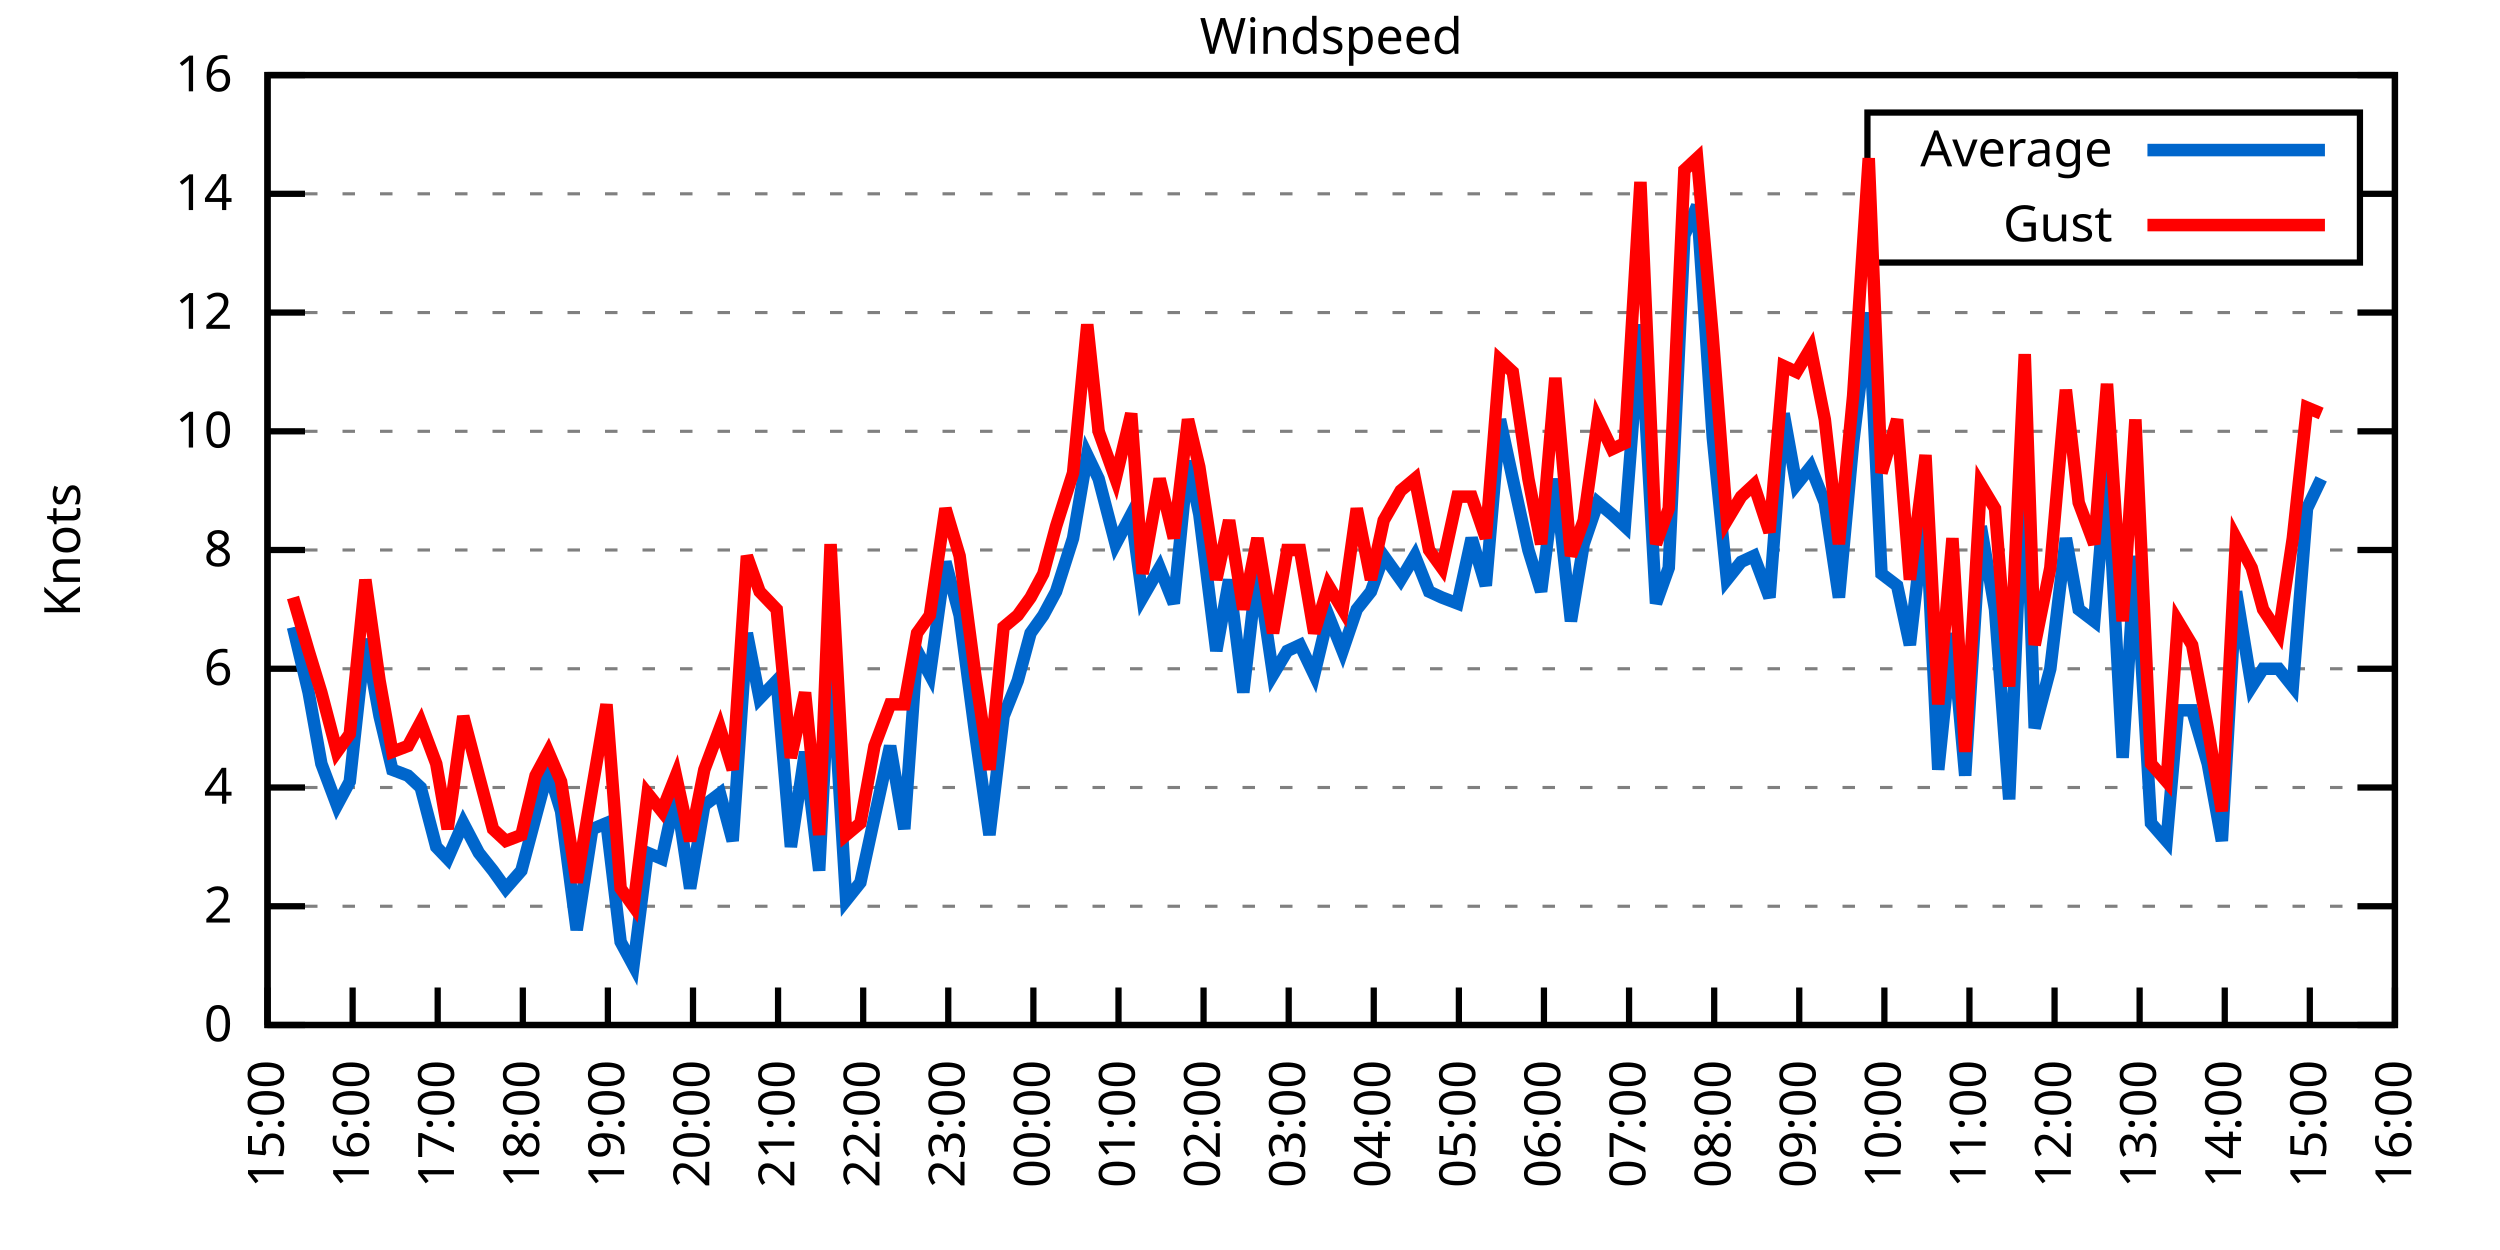
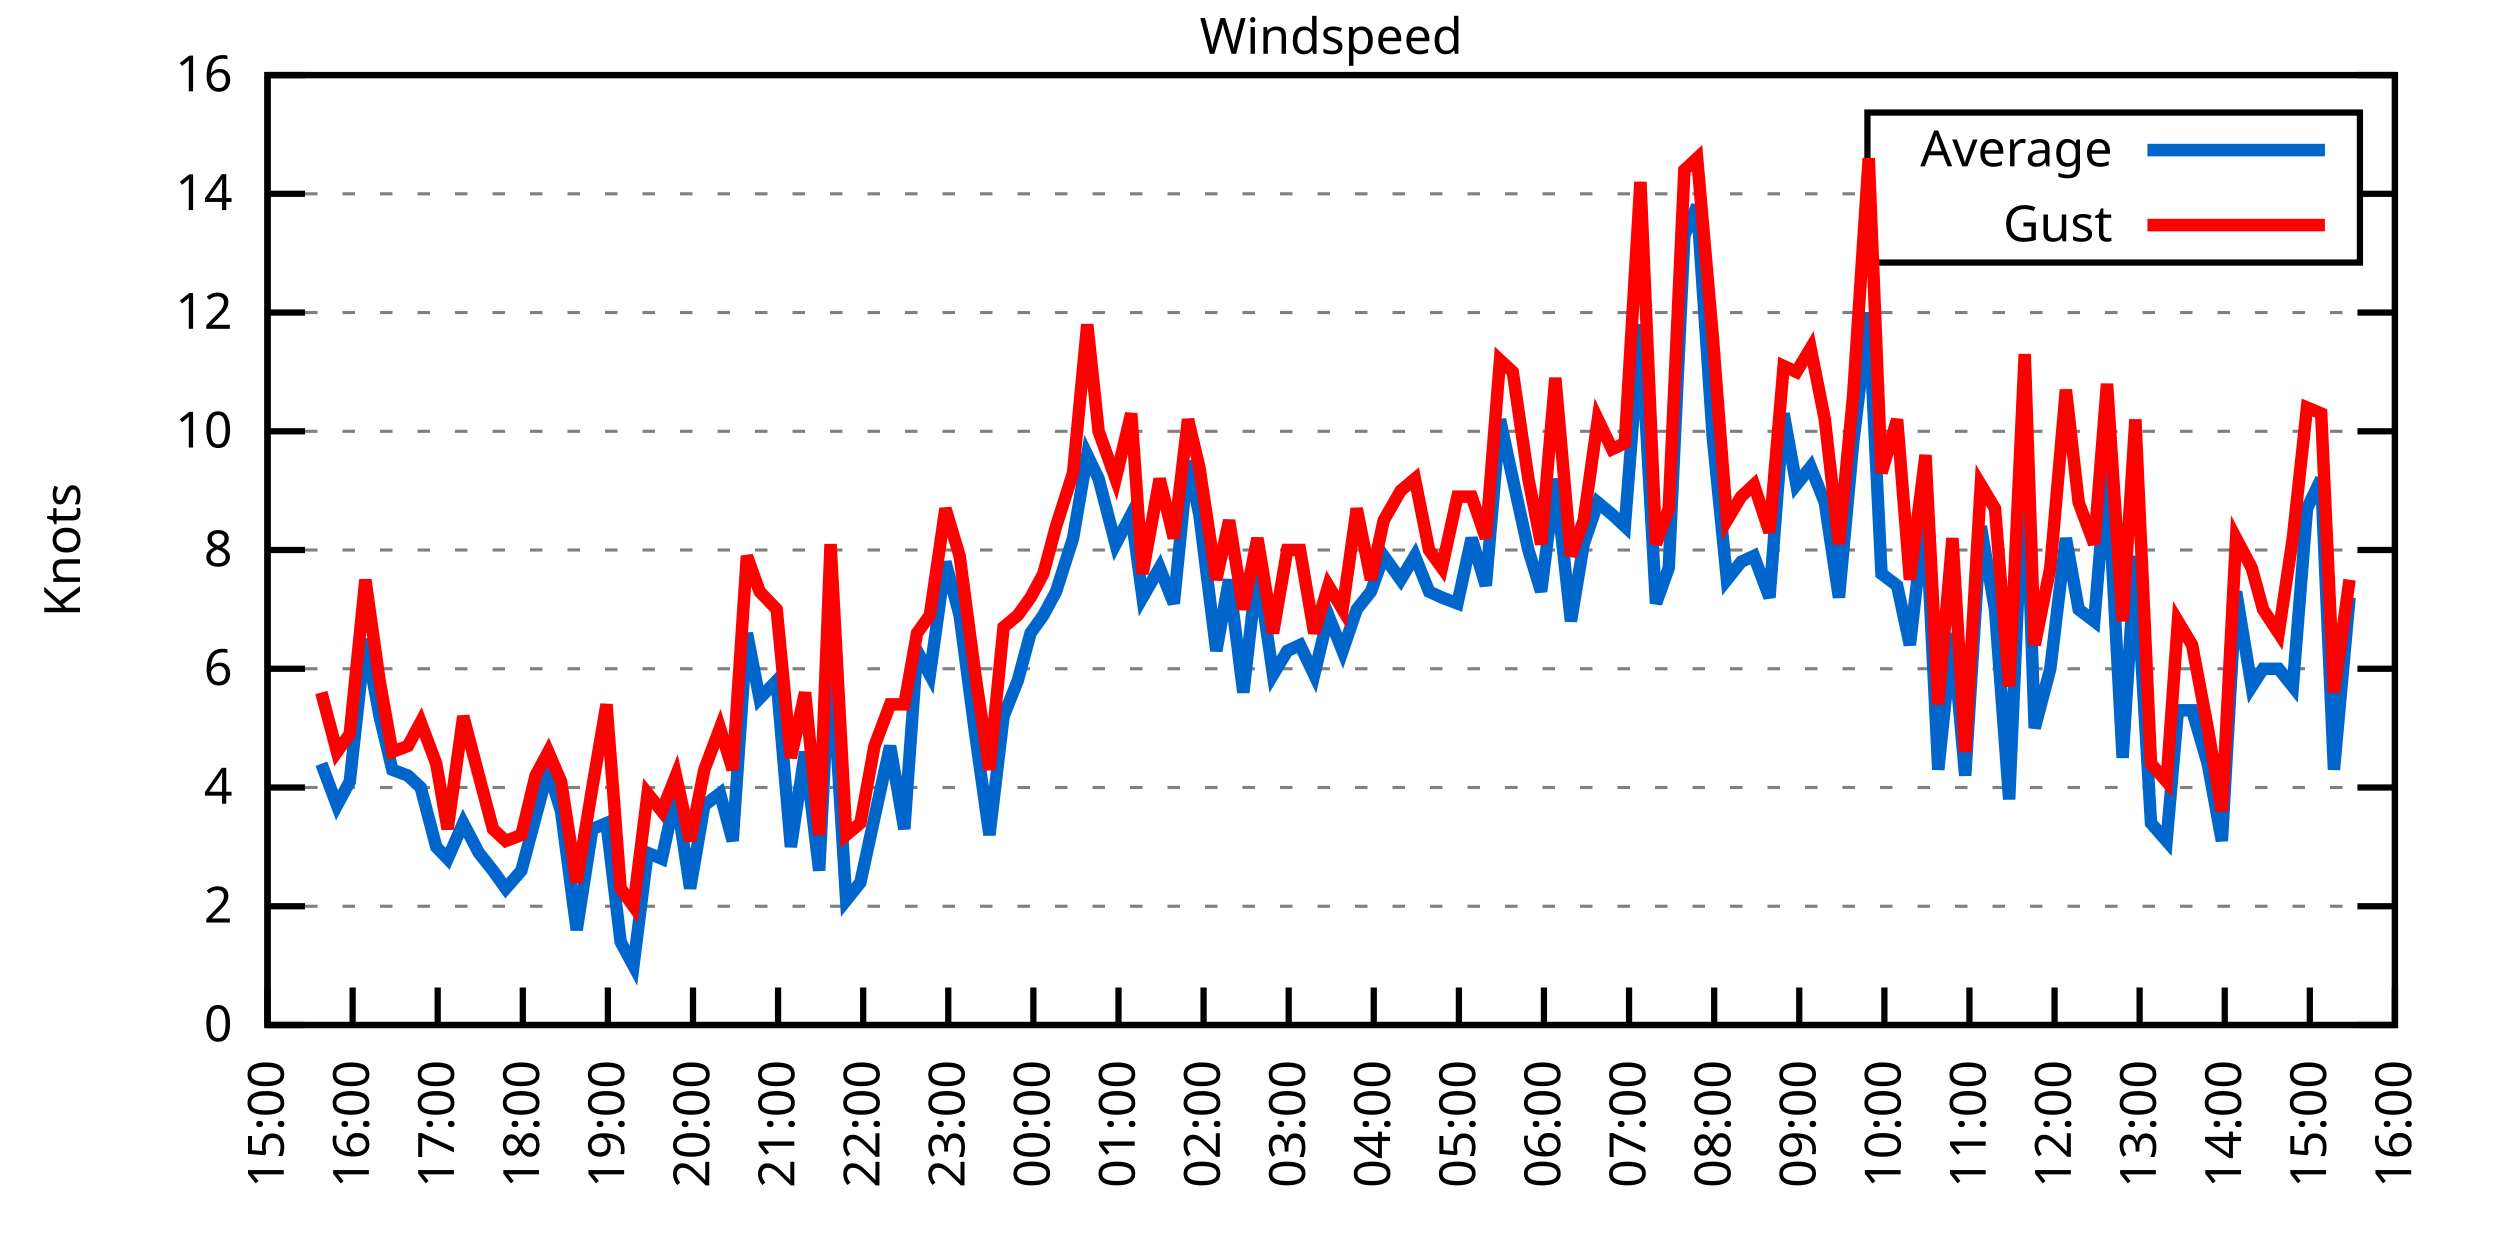
<svg xmlns="http://www.w3.org/2000/svg" xmlns:xlink="http://www.w3.org/1999/xlink" width="400" height="200" viewBox="0 0 400 200">
  <g id="gnuplot_canvas">
    <rect x="0" y="0" width="400" height="200" fill="none" />
    <defs>
      <circle id="gpDot" r="0.5" stroke-width="0.5" stroke="currentColor" />
      <path id="gpPt0" stroke-width="0.333" stroke="currentColor" d="M-1,0 h2 M0,-1 v2" />
      <path id="gpPt1" stroke-width="0.333" stroke="currentColor" d="M-1,-1 L1,1 M1,-1 L-1,1" />
      <path id="gpPt2" stroke-width="0.333" stroke="currentColor" d="M-1,0 L1,0 M0,-1 L0,1 M-1,-1 L1,1 M-1,1 L1,-1" />
      <rect id="gpPt3" stroke-width="0.333" stroke="currentColor" x="-1" y="-1" width="2" height="2" />
      <rect id="gpPt4" stroke-width="0.333" stroke="currentColor" fill="currentColor" x="-1" y="-1" width="2" height="2" />
      <circle id="gpPt5" stroke-width="0.333" stroke="currentColor" cx="0" cy="0" r="1" />
      <use xlink:href="#gpPt5" id="gpPt6" fill="currentColor" stroke="none" />
      <path id="gpPt7" stroke-width="0.333" stroke="currentColor" d="M0,-1.33 L-1.33,0.67 L1.33,0.67 z" />
      <use xlink:href="#gpPt7" id="gpPt8" fill="currentColor" stroke="none" />
      <use xlink:href="#gpPt7" id="gpPt9" stroke="currentColor" transform="rotate(180)" />
      <use xlink:href="#gpPt9" id="gpPt10" fill="currentColor" stroke="none" />
      <use xlink:href="#gpPt3" id="gpPt11" stroke="currentColor" transform="rotate(45)" />
      <use xlink:href="#gpPt11" id="gpPt12" fill="currentColor" stroke="none" />
      <path id="gpPt13" stroke-width="0.333" stroke="currentColor" d="M0,1.330 L1.265,0.411 L0.782,-1.067 L-0.782,-1.076 L-1.265,0.411 z" />
      <use xlink:href="#gpPt13" id="gpPt14" fill="currentColor" stroke="none" />
      <filter id="textbox" filterUnits="objectBoundingBox" x="0" y="0" height="1" width="1">
        <feFlood flood-color="white" flood-opacity="1" result="bgnd" />
        <feComposite in="SourceGraphic" in2="bgnd" operator="atop" />
      </filter>
      <filter id="greybox" filterUnits="objectBoundingBox" x="0" y="0" height="1" width="1">
        <feFlood flood-color="lightgrey" flood-opacity="1" result="grey" />
        <feComposite in="SourceGraphic" in2="grey" operator="atop" />
      </filter>
    </defs>
    <g fill="none" color="white" stroke="currentColor" stroke-width="1.00" stroke-linecap="butt" stroke-linejoin="miter">
</g>
    <g fill="none" color="black" stroke="currentColor" stroke-width="1.00" stroke-linecap="butt" stroke-linejoin="miter">
      <g stroke="none" shape-rendering="crispEdges">
        <polygon fill="rgb(255, 255, 255)" points="42.80,164.00 383.18,164.00 383.18,12.02 42.80,12.02 " />
      </g>
    </g>
    <g fill="none" color="black" stroke="currentColor" stroke-width="1.00" stroke-linecap="butt" stroke-linejoin="miter">
</g>
    <g fill="none" color="black" stroke="black" stroke-width="0.50" stroke-linecap="butt" stroke-linejoin="miter">
</g>
    <g fill="none" color="gray" stroke="currentColor" stroke-width="0.50" stroke-linecap="butt" stroke-linejoin="miter">
      <path stroke="gray" stroke-dasharray="2,4" class="gridline" d="M42.80,164.00 L383.19,164.00  " />
    </g>
    <g fill="none" color="gray" stroke="gray" stroke-width="1.00" stroke-linecap="butt" stroke-linejoin="miter">
</g>
    <g fill="none" color="black" stroke="currentColor" stroke-width="1.00" stroke-linecap="butt" stroke-linejoin="miter">
      <path stroke="black" d="M42.80,164.00 L48.80,164.00 M383.19,164.00 L377.19,164.00  " />
      <g transform="translate(37.20,166.60)" stroke="none" fill="black" font-family="Sans" font-size="8.00" text-anchor="end">
        <text>
          <tspan font-family="Sans"> 0</tspan>
        </text>
      </g>
    </g>
    <g fill="none" color="black" stroke="currentColor" stroke-width="1.00" stroke-linecap="butt" stroke-linejoin="miter">
</g>
    <g fill="none" color="black" stroke="black" stroke-width="0.50" stroke-linecap="butt" stroke-linejoin="miter">
</g>
    <g fill="none" color="gray" stroke="currentColor" stroke-width="0.50" stroke-linecap="butt" stroke-linejoin="miter">
      <path stroke="gray" stroke-dasharray="2,4" class="gridline" d="M42.80,145.00 L383.19,145.00  " />
    </g>
    <g fill="none" color="gray" stroke="gray" stroke-width="1.00" stroke-linecap="butt" stroke-linejoin="miter">
</g>
    <g fill="none" color="black" stroke="currentColor" stroke-width="1.00" stroke-linecap="butt" stroke-linejoin="miter">
      <path stroke="black" d="M42.80,145.00 L48.80,145.00 M383.19,145.00 L377.19,145.00  " />
      <g transform="translate(37.20,147.60)" stroke="none" fill="black" font-family="Sans" font-size="8.00" text-anchor="end">
        <text>
          <tspan font-family="Sans"> 2</tspan>
        </text>
      </g>
    </g>
    <g fill="none" color="black" stroke="currentColor" stroke-width="1.00" stroke-linecap="butt" stroke-linejoin="miter">
</g>
    <g fill="none" color="black" stroke="black" stroke-width="0.50" stroke-linecap="butt" stroke-linejoin="miter">
</g>
    <g fill="none" color="gray" stroke="currentColor" stroke-width="0.50" stroke-linecap="butt" stroke-linejoin="miter">
      <path stroke="gray" stroke-dasharray="2,4" class="gridline" d="M42.80,126.00 L383.19,126.00  " />
    </g>
    <g fill="none" color="gray" stroke="gray" stroke-width="1.00" stroke-linecap="butt" stroke-linejoin="miter">
</g>
    <g fill="none" color="black" stroke="currentColor" stroke-width="1.00" stroke-linecap="butt" stroke-linejoin="miter">
      <path stroke="black" d="M42.80,126.00 L48.80,126.00 M383.19,126.00 L377.19,126.00  " />
      <g transform="translate(37.20,128.60)" stroke="none" fill="black" font-family="Sans" font-size="8.00" text-anchor="end">
        <text>
          <tspan font-family="Sans"> 4</tspan>
        </text>
      </g>
    </g>
    <g fill="none" color="black" stroke="currentColor" stroke-width="1.00" stroke-linecap="butt" stroke-linejoin="miter">
</g>
    <g fill="none" color="black" stroke="black" stroke-width="0.50" stroke-linecap="butt" stroke-linejoin="miter">
</g>
    <g fill="none" color="gray" stroke="currentColor" stroke-width="0.50" stroke-linecap="butt" stroke-linejoin="miter">
      <path stroke="gray" stroke-dasharray="2,4" class="gridline" d="M42.80,107.00 L383.19,107.00  " />
    </g>
    <g fill="none" color="gray" stroke="gray" stroke-width="1.00" stroke-linecap="butt" stroke-linejoin="miter">
</g>
    <g fill="none" color="black" stroke="currentColor" stroke-width="1.00" stroke-linecap="butt" stroke-linejoin="miter">
      <path stroke="black" d="M42.80,107.00 L48.80,107.00 M383.19,107.00 L377.19,107.00  " />
      <g transform="translate(37.20,109.60)" stroke="none" fill="black" font-family="Sans" font-size="8.00" text-anchor="end">
        <text>
          <tspan font-family="Sans"> 6</tspan>
        </text>
      </g>
    </g>
    <g fill="none" color="black" stroke="currentColor" stroke-width="1.00" stroke-linecap="butt" stroke-linejoin="miter">
</g>
    <g fill="none" color="black" stroke="black" stroke-width="0.50" stroke-linecap="butt" stroke-linejoin="miter">
</g>
    <g fill="none" color="gray" stroke="currentColor" stroke-width="0.50" stroke-linecap="butt" stroke-linejoin="miter">
      <path stroke="gray" stroke-dasharray="2,4" class="gridline" d="M42.80,88.00 L383.19,88.00  " />
    </g>
    <g fill="none" color="gray" stroke="gray" stroke-width="1.00" stroke-linecap="butt" stroke-linejoin="miter">
</g>
    <g fill="none" color="black" stroke="currentColor" stroke-width="1.00" stroke-linecap="butt" stroke-linejoin="miter">
      <path stroke="black" d="M42.80,88.00 L48.80,88.00 M383.19,88.00 L377.19,88.00  " />
      <g transform="translate(37.20,90.60)" stroke="none" fill="black" font-family="Sans" font-size="8.00" text-anchor="end">
        <text>
          <tspan font-family="Sans"> 8</tspan>
        </text>
      </g>
    </g>
    <g fill="none" color="black" stroke="currentColor" stroke-width="1.00" stroke-linecap="butt" stroke-linejoin="miter">
</g>
    <g fill="none" color="black" stroke="black" stroke-width="0.50" stroke-linecap="butt" stroke-linejoin="miter">
</g>
    <g fill="none" color="gray" stroke="currentColor" stroke-width="0.50" stroke-linecap="butt" stroke-linejoin="miter">
      <path stroke="gray" stroke-dasharray="2,4" class="gridline" d="M42.80,69.01 L383.19,69.01  " />
    </g>
    <g fill="none" color="gray" stroke="gray" stroke-width="1.00" stroke-linecap="butt" stroke-linejoin="miter">
</g>
    <g fill="none" color="black" stroke="currentColor" stroke-width="1.00" stroke-linecap="butt" stroke-linejoin="miter">
      <path stroke="black" d="M42.80,69.01 L48.80,69.01 M383.19,69.01 L377.19,69.01  " />
      <g transform="translate(37.20,71.61)" stroke="none" fill="black" font-family="Sans" font-size="8.00" text-anchor="end">
        <text>
          <tspan font-family="Sans"> 10</tspan>
        </text>
      </g>
    </g>
    <g fill="none" color="black" stroke="currentColor" stroke-width="1.00" stroke-linecap="butt" stroke-linejoin="miter">
</g>
    <g fill="none" color="black" stroke="black" stroke-width="0.50" stroke-linecap="butt" stroke-linejoin="miter">
</g>
    <g fill="none" color="gray" stroke="currentColor" stroke-width="0.50" stroke-linecap="butt" stroke-linejoin="miter">
      <path stroke="gray" stroke-dasharray="2,4" class="gridline" d="M42.80,50.01 L383.19,50.01  " />
    </g>
    <g fill="none" color="gray" stroke="gray" stroke-width="1.00" stroke-linecap="butt" stroke-linejoin="miter">
</g>
    <g fill="none" color="black" stroke="currentColor" stroke-width="1.00" stroke-linecap="butt" stroke-linejoin="miter">
      <path stroke="black" d="M42.80,50.01 L48.80,50.01 M383.19,50.01 L377.19,50.01  " />
      <g transform="translate(37.20,52.61)" stroke="none" fill="black" font-family="Sans" font-size="8.00" text-anchor="end">
        <text>
          <tspan font-family="Sans"> 12</tspan>
        </text>
      </g>
    </g>
    <g fill="none" color="black" stroke="currentColor" stroke-width="1.00" stroke-linecap="butt" stroke-linejoin="miter">
</g>
    <g fill="none" color="black" stroke="black" stroke-width="0.50" stroke-linecap="butt" stroke-linejoin="miter">
</g>
    <g fill="none" color="gray" stroke="currentColor" stroke-width="0.50" stroke-linecap="butt" stroke-linejoin="miter">
      <path stroke="gray" stroke-dasharray="2,4" class="gridline" d="M42.80,31.01 L298.79,31.01 M377.59,31.01 L383.19,31.01  " />
    </g>
    <g fill="none" color="gray" stroke="gray" stroke-width="1.00" stroke-linecap="butt" stroke-linejoin="miter">
</g>
    <g fill="none" color="black" stroke="currentColor" stroke-width="1.00" stroke-linecap="butt" stroke-linejoin="miter">
      <path stroke="black" d="M42.80,31.01 L48.80,31.01 M383.19,31.01 L377.19,31.01  " />
      <g transform="translate(37.20,33.61)" stroke="none" fill="black" font-family="Sans" font-size="8.00" text-anchor="end">
        <text>
          <tspan font-family="Sans"> 14</tspan>
        </text>
      </g>
    </g>
    <g fill="none" color="black" stroke="currentColor" stroke-width="1.00" stroke-linecap="butt" stroke-linejoin="miter">
</g>
    <g fill="none" color="black" stroke="black" stroke-width="0.50" stroke-linecap="butt" stroke-linejoin="miter">
</g>
    <g fill="none" color="gray" stroke="currentColor" stroke-width="0.50" stroke-linecap="butt" stroke-linejoin="miter">
      <path stroke="gray" stroke-dasharray="2,4" class="gridline" d="M42.80,12.01 L383.19,12.01  " />
    </g>
    <g fill="none" color="gray" stroke="gray" stroke-width="1.00" stroke-linecap="butt" stroke-linejoin="miter">
</g>
    <g fill="none" color="black" stroke="currentColor" stroke-width="1.00" stroke-linecap="butt" stroke-linejoin="miter">
      <path stroke="black" d="M42.80,12.01 L48.80,12.01 M383.19,12.01 L377.19,12.01  " />
      <g transform="translate(37.20,14.61)" stroke="none" fill="black" font-family="Sans" font-size="8.00" text-anchor="end">
        <text>
          <tspan font-family="Sans"> 16</tspan>
        </text>
      </g>
    </g>
    <g fill="none" color="black" stroke="currentColor" stroke-width="1.00" stroke-linecap="butt" stroke-linejoin="miter">
      <path stroke="black" d="M42.80,164.00 L42.80,158.00  " />
      <g transform="translate(45.40,169.60) rotate(270.00)" stroke="none" fill="black" font-family="Sans" font-size="8.00" text-anchor="end">
        <text>
          <tspan font-family="Sans">15:00</tspan>
        </text>
      </g>
    </g>
    <g fill="none" color="black" stroke="currentColor" stroke-width="1.00" stroke-linecap="butt" stroke-linejoin="miter">
      <path stroke="black" d="M56.42,164.00 L56.42,158.00  " />
      <g transform="translate(59.02,169.60) rotate(270.00)" stroke="none" fill="black" font-family="Sans" font-size="8.00" text-anchor="end">
        <text>
          <tspan font-family="Sans">16:00</tspan>
        </text>
      </g>
    </g>
    <g fill="none" color="black" stroke="currentColor" stroke-width="1.00" stroke-linecap="butt" stroke-linejoin="miter">
      <path stroke="black" d="M70.03,164.00 L70.03,158.00  " />
      <g transform="translate(72.63,169.60) rotate(270.00)" stroke="none" fill="black" font-family="Sans" font-size="8.00" text-anchor="end">
        <text>
          <tspan font-family="Sans">17:00</tspan>
        </text>
      </g>
    </g>
    <g fill="none" color="black" stroke="currentColor" stroke-width="1.00" stroke-linecap="butt" stroke-linejoin="miter">
      <path stroke="black" d="M83.65,164.00 L83.65,158.00  " />
      <g transform="translate(86.25,169.60) rotate(270.00)" stroke="none" fill="black" font-family="Sans" font-size="8.00" text-anchor="end">
        <text>
          <tspan font-family="Sans">18:00</tspan>
        </text>
      </g>
    </g>
    <g fill="none" color="black" stroke="currentColor" stroke-width="1.00" stroke-linecap="butt" stroke-linejoin="miter">
      <path stroke="black" d="M97.26,164.00 L97.26,158.00  " />
      <g transform="translate(99.86,169.60) rotate(270.00)" stroke="none" fill="black" font-family="Sans" font-size="8.00" text-anchor="end">
        <text>
          <tspan font-family="Sans">19:00</tspan>
        </text>
      </g>
    </g>
    <g fill="none" color="black" stroke="currentColor" stroke-width="1.00" stroke-linecap="butt" stroke-linejoin="miter">
      <path stroke="black" d="M110.88,164.00 L110.88,158.00  " />
      <g transform="translate(113.48,169.60) rotate(270.00)" stroke="none" fill="black" font-family="Sans" font-size="8.00" text-anchor="end">
        <text>
          <tspan font-family="Sans">20:00</tspan>
        </text>
      </g>
    </g>
    <g fill="none" color="black" stroke="currentColor" stroke-width="1.00" stroke-linecap="butt" stroke-linejoin="miter">
      <path stroke="black" d="M124.49,164.00 L124.49,158.00  " />
      <g transform="translate(127.09,169.60) rotate(270.00)" stroke="none" fill="black" font-family="Sans" font-size="8.00" text-anchor="end">
        <text>
          <tspan font-family="Sans">21:00</tspan>
        </text>
      </g>
    </g>
    <g fill="none" color="black" stroke="currentColor" stroke-width="1.00" stroke-linecap="butt" stroke-linejoin="miter">
      <path stroke="black" d="M138.11,164.00 L138.11,158.00  " />
      <g transform="translate(140.71,169.60) rotate(270.00)" stroke="none" fill="black" font-family="Sans" font-size="8.00" text-anchor="end">
        <text>
          <tspan font-family="Sans">22:00</tspan>
        </text>
      </g>
    </g>
    <g fill="none" color="black" stroke="currentColor" stroke-width="1.00" stroke-linecap="butt" stroke-linejoin="miter">
      <path stroke="black" d="M151.72,164.00 L151.72,158.00  " />
      <g transform="translate(154.32,169.60) rotate(270.00)" stroke="none" fill="black" font-family="Sans" font-size="8.00" text-anchor="end">
        <text>
          <tspan font-family="Sans">23:00</tspan>
        </text>
      </g>
    </g>
    <g fill="none" color="black" stroke="currentColor" stroke-width="1.00" stroke-linecap="butt" stroke-linejoin="miter">
      <path stroke="black" d="M165.34,164.00 L165.34,158.00  " />
      <g transform="translate(167.94,169.60) rotate(270.00)" stroke="none" fill="black" font-family="Sans" font-size="8.00" text-anchor="end">
        <text>
          <tspan font-family="Sans">00:00</tspan>
        </text>
      </g>
    </g>
    <g fill="none" color="black" stroke="currentColor" stroke-width="1.00" stroke-linecap="butt" stroke-linejoin="miter">
      <path stroke="black" d="M178.96,164.00 L178.96,158.00  " />
      <g transform="translate(181.56,169.60) rotate(270.00)" stroke="none" fill="black" font-family="Sans" font-size="8.00" text-anchor="end">
        <text>
          <tspan font-family="Sans">01:00</tspan>
        </text>
      </g>
    </g>
    <g fill="none" color="black" stroke="currentColor" stroke-width="1.00" stroke-linecap="butt" stroke-linejoin="miter">
      <path stroke="black" d="M192.57,164.00 L192.57,158.00  " />
      <g transform="translate(195.17,169.60) rotate(270.00)" stroke="none" fill="black" font-family="Sans" font-size="8.00" text-anchor="end">
        <text>
          <tspan font-family="Sans">02:00</tspan>
        </text>
      </g>
    </g>
    <g fill="none" color="black" stroke="currentColor" stroke-width="1.00" stroke-linecap="butt" stroke-linejoin="miter">
      <path stroke="black" d="M206.19,164.00 L206.19,158.00  " />
      <g transform="translate(208.79,169.60) rotate(270.00)" stroke="none" fill="black" font-family="Sans" font-size="8.00" text-anchor="end">
        <text>
          <tspan font-family="Sans">03:00</tspan>
        </text>
      </g>
    </g>
    <g fill="none" color="black" stroke="currentColor" stroke-width="1.00" stroke-linecap="butt" stroke-linejoin="miter">
      <path stroke="black" d="M219.80,164.00 L219.80,158.00  " />
      <g transform="translate(222.40,169.60) rotate(270.00)" stroke="none" fill="black" font-family="Sans" font-size="8.00" text-anchor="end">
        <text>
          <tspan font-family="Sans">04:00</tspan>
        </text>
      </g>
    </g>
    <g fill="none" color="black" stroke="currentColor" stroke-width="1.00" stroke-linecap="butt" stroke-linejoin="miter">
      <path stroke="black" d="M233.42,164.00 L233.42,158.00  " />
      <g transform="translate(236.02,169.60) rotate(270.00)" stroke="none" fill="black" font-family="Sans" font-size="8.00" text-anchor="end">
        <text>
          <tspan font-family="Sans">05:00</tspan>
        </text>
      </g>
    </g>
    <g fill="none" color="black" stroke="currentColor" stroke-width="1.00" stroke-linecap="butt" stroke-linejoin="miter">
      <path stroke="black" d="M247.03,164.00 L247.03,158.00  " />
      <g transform="translate(249.63,169.60) rotate(270.00)" stroke="none" fill="black" font-family="Sans" font-size="8.00" text-anchor="end">
        <text>
          <tspan font-family="Sans">06:00</tspan>
        </text>
      </g>
    </g>
    <g fill="none" color="black" stroke="currentColor" stroke-width="1.00" stroke-linecap="butt" stroke-linejoin="miter">
      <path stroke="black" d="M260.65,164.00 L260.65,158.00  " />
      <g transform="translate(263.25,169.60) rotate(270.00)" stroke="none" fill="black" font-family="Sans" font-size="8.00" text-anchor="end">
        <text>
          <tspan font-family="Sans">07:00</tspan>
        </text>
      </g>
    </g>
    <g fill="none" color="black" stroke="currentColor" stroke-width="1.00" stroke-linecap="butt" stroke-linejoin="miter">
      <path stroke="black" d="M274.27,164.00 L274.27,158.00  " />
      <g transform="translate(276.87,169.60) rotate(270.00)" stroke="none" fill="black" font-family="Sans" font-size="8.00" text-anchor="end">
        <text>
          <tspan font-family="Sans">08:00</tspan>
        </text>
      </g>
    </g>
    <g fill="none" color="black" stroke="currentColor" stroke-width="1.00" stroke-linecap="butt" stroke-linejoin="miter">
      <path stroke="black" d="M287.88,164.00 L287.88,158.00  " />
      <g transform="translate(290.48,169.60) rotate(270.00)" stroke="none" fill="black" font-family="Sans" font-size="8.00" text-anchor="end">
        <text>
          <tspan font-family="Sans">09:00</tspan>
        </text>
      </g>
    </g>
    <g fill="none" color="black" stroke="currentColor" stroke-width="1.00" stroke-linecap="butt" stroke-linejoin="miter">
      <path stroke="black" d="M301.50,164.00 L301.50,158.00  " />
      <g transform="translate(304.10,169.60) rotate(270.00)" stroke="none" fill="black" font-family="Sans" font-size="8.00" text-anchor="end">
        <text>
          <tspan font-family="Sans">10:00</tspan>
        </text>
      </g>
    </g>
    <g fill="none" color="black" stroke="currentColor" stroke-width="1.00" stroke-linecap="butt" stroke-linejoin="miter">
      <path stroke="black" d="M315.11,164.00 L315.11,158.00  " />
      <g transform="translate(317.71,169.60) rotate(270.00)" stroke="none" fill="black" font-family="Sans" font-size="8.00" text-anchor="end">
        <text>
          <tspan font-family="Sans">11:00</tspan>
        </text>
      </g>
    </g>
    <g fill="none" color="black" stroke="currentColor" stroke-width="1.00" stroke-linecap="butt" stroke-linejoin="miter">
      <path stroke="black" d="M328.73,164.00 L328.73,158.00  " />
      <g transform="translate(331.33,169.60) rotate(270.00)" stroke="none" fill="black" font-family="Sans" font-size="8.00" text-anchor="end">
        <text>
          <tspan font-family="Sans">12:00</tspan>
        </text>
      </g>
    </g>
    <g fill="none" color="black" stroke="currentColor" stroke-width="1.00" stroke-linecap="butt" stroke-linejoin="miter">
      <path stroke="black" d="M342.34,164.00 L342.34,158.00  " />
      <g transform="translate(344.94,169.60) rotate(270.00)" stroke="none" fill="black" font-family="Sans" font-size="8.00" text-anchor="end">
        <text>
          <tspan font-family="Sans">13:00</tspan>
        </text>
      </g>
    </g>
    <g fill="none" color="black" stroke="currentColor" stroke-width="1.00" stroke-linecap="butt" stroke-linejoin="miter">
      <path stroke="black" d="M355.96,164.00 L355.96,158.00  " />
      <g transform="translate(358.56,169.60) rotate(270.00)" stroke="none" fill="black" font-family="Sans" font-size="8.00" text-anchor="end">
        <text>
          <tspan font-family="Sans">14:00</tspan>
        </text>
      </g>
    </g>
    <g fill="none" color="black" stroke="currentColor" stroke-width="1.00" stroke-linecap="butt" stroke-linejoin="miter">
      <path stroke="black" d="M369.57,164.00 L369.57,158.00  " />
      <g transform="translate(372.17,169.60) rotate(270.00)" stroke="none" fill="black" font-family="Sans" font-size="8.00" text-anchor="end">
        <text>
          <tspan font-family="Sans">15:00</tspan>
        </text>
      </g>
    </g>
    <g fill="none" color="black" stroke="currentColor" stroke-width="1.00" stroke-linecap="butt" stroke-linejoin="miter">
      <path stroke="black" d="M383.19,164.00 L383.19,158.00  " />
      <g transform="translate(385.79,169.60) rotate(270.00)" stroke="none" fill="black" font-family="Sans" font-size="8.00" text-anchor="end">
        <text>
          <tspan font-family="Sans">16:00</tspan>
        </text>
      </g>
    </g>
    <g fill="none" color="black" stroke="currentColor" stroke-width="1.00" stroke-linecap="butt" stroke-linejoin="miter">
</g>
    <g fill="none" color="black" stroke="currentColor" stroke-width="1.00" stroke-linecap="butt" stroke-linejoin="miter">
      <path stroke="black" d="M42.80,12.01 L42.80,164.00 L383.19,164.00 L383.19,12.01 L42.80,12.01 Z  " />
    </g>
    <g fill="none" color="black" stroke="currentColor" stroke-width="1.00" stroke-linecap="butt" stroke-linejoin="miter">
</g>
    <g fill="none" color="black" stroke="currentColor" stroke-width="1.00" stroke-linecap="butt" stroke-linejoin="miter">
      <path stroke="black" d="M298.79,42.01 L298.79,18.01 L377.59,18.01 L377.59,42.01 L298.79,42.01 Z  " />
    </g>
    <g id="Windspeed_plot_1">
      <g fill="none" color="white" stroke="black" stroke-width="2.00" stroke-linecap="butt" stroke-linejoin="miter">
</g>
      <g fill="none" color="black" stroke="currentColor" stroke-width="2.00" stroke-linecap="butt" stroke-linejoin="miter">
        <g transform="translate(337.99,26.61)" stroke="none" fill="black" font-family="Sans" font-size="8.00" text-anchor="end">
          <text>
            <tspan font-family="Sans">Average</tspan>
          </text>
        </g>
      </g>
      <g fill="none" color="black" stroke="currentColor" stroke-width="2.00" stroke-linecap="butt" stroke-linejoin="miter">
-         <path stroke="rgb(  0, 102, 204)" d="M343.59,24.01 L371.99,24.01 M46.88,100.35 L49.38,110.80 L51.42,122.20 L53.92,128.85 L55.96,125.05 L58.46,102.25   L60.73,114.60 L62.77,123.15 L65.27,124.10 L67.31,126.00 L69.80,135.50 L71.62,137.40 L74.12,131.70 L76.61,136.45   L78.88,139.30 L80.92,142.15 L83.42,139.30 L85.69,130.75 L87.73,123.15 L89.77,129.80 L92.27,148.80 L94.77,132.65   L97.04,131.70 L99.30,150.70 L101.35,154.50 L103.62,136.45 L105.89,137.40 L108.15,126.95 L110.42,142.15 L112.69,128.85   L115.19,126.95 L117.23,134.55 L119.50,101.30 L121.54,111.75 L124.27,108.90 L126.54,135.50 L128.81,120.30 L131.07,139.30   L132.89,103.20 L135.39,144.05 L137.66,141.20 L139.92,130.75 L142.42,119.35 L144.69,132.65 L146.73,104.15 L148.77,107.95   L151.27,89.90 L153.54,98.45 L156.04,117.45 L158.31,133.60 L160.57,114.60 L162.84,108.90 L164.89,101.30 L166.93,98.45   L168.97,94.65 L171.69,86.11 L173.96,72.81 L175.78,76.61 L178.50,87.06 L181.00,82.31 L182.81,95.60 L185.54,90.85   L187.81,96.55 L190.08,73.76 L191.89,82.31 L194.61,104.15 L196.66,92.75 L198.93,110.80 L201.19,90.85 L203.69,107.95   L205.96,104.15 L208.00,103.20 L210.27,107.95 L212.54,98.45 L214.81,104.15 L217.08,97.50 L219.35,94.65 L221.39,88.95   L224.11,92.75 L226.38,88.95 L228.65,94.65 L230.70,95.60 L233.19,96.55 L235.46,86.11 L237.73,93.70 L240.00,67.11   L242.04,76.61 L244.54,88.00 L246.58,94.65 L248.85,76.61 L251.35,99.40 L253.39,87.06 L255.66,80.41 L257.93,82.31   L259.97,84.21 L262.47,51.91 L264.96,96.55 L267.00,90.85 L269.50,37.66 L271.54,32.91 L274.04,69.96 L276.31,92.75   L278.58,89.90 L280.62,88.95 L283.12,95.60 L285.38,66.16 L287.43,77.56 L289.70,74.71 L291.97,80.41 L294.23,95.60   L296.50,70.91 L299.00,50.01 L301.04,91.80 L303.54,93.70 L305.58,103.20 L308.08,81.36 L310.12,123.15 L312.39,101.30   L314.43,124.10 L316.93,84.21 L319.20,97.50 L321.47,127.90 L323.96,70.91 L325.55,116.50 L328.05,107.00 L330.54,86.11   L332.59,97.50 L335.08,99.40 L337.12,74.71 L339.62,121.25 L341.66,88.95 L344.16,131.70 L346.65,134.55 L348.47,113.65   L350.74,113.65 L353.24,122.20 L355.50,134.55 L357.77,94.65 L360.27,109.85 L362.09,107.00 L364.58,107.00 L366.85,109.85   L369.12,81.36 L371.39,76.61  " />
+         <path stroke="rgb(  0, 102, 204)" d="M343.59,24.01 L371.99,24.01 M51.42,122.20 L53.92,128.85 L55.96,125.05 L58.46,102.25 L60.73,114.60 L62.77,123.15   L65.27,124.10 L67.31,126.00 L69.80,135.50 L71.62,137.40 L74.12,131.70 L76.61,136.45 L78.88,139.30 L80.92,142.15   L83.42,139.30 L85.69,130.75 L87.73,123.15 L89.77,129.80 L92.27,148.80 L94.77,132.65 L97.04,131.70 L99.30,150.70   L101.35,154.50 L103.62,136.45 L105.89,137.40 L108.15,126.95 L110.42,142.15 L112.69,128.85 L115.19,126.95 L117.23,134.55   L119.50,101.30 L121.54,111.75 L124.27,108.90 L126.54,135.50 L128.81,120.30 L131.07,139.30 L132.89,103.20 L135.39,144.05   L137.66,141.20 L139.92,130.75 L142.42,119.35 L144.69,132.65 L146.73,104.15 L148.77,107.95 L151.27,89.90 L153.54,98.45   L156.04,117.45 L158.31,133.60 L160.57,114.60 L162.84,108.90 L164.89,101.30 L166.93,98.45 L168.97,94.65 L171.69,86.11   L173.96,72.81 L175.78,76.61 L178.50,87.06 L181.00,82.31 L182.81,95.60 L185.54,90.85 L187.81,96.55 L190.08,73.76   L191.89,82.31 L194.61,104.15 L196.66,92.75 L198.93,110.80 L201.19,90.85 L203.69,107.95 L205.96,104.15 L208.00,103.20   L210.27,107.95 L212.54,98.45 L214.81,104.15 L217.08,97.50 L219.35,94.65 L221.39,88.95 L224.11,92.75 L226.38,88.95   L228.65,94.65 L230.70,95.60 L233.19,96.55 L235.46,86.11 L237.73,93.70 L240.00,67.11 L242.04,76.61 L244.54,88.00   L246.58,94.65 L248.85,76.61 L251.35,99.40 L253.39,87.06 L255.66,80.41 L257.93,82.31 L259.97,84.21 L262.47,51.91   L264.96,96.55 L267.00,90.85 L269.50,37.66 L271.54,32.91 L274.04,69.96 L276.31,92.75 L278.58,89.90 L280.62,88.95   L283.12,95.60 L285.38,66.16 L287.43,77.56 L289.70,74.71 L291.97,80.41 L294.23,95.60 L296.50,70.91 L299.00,50.01   L301.04,91.80 L303.54,93.70 L305.58,103.20 L308.08,81.36 L310.12,123.15 L312.39,101.30 L314.43,124.10 L316.93,84.21   L319.20,97.50 L321.47,127.90 L323.96,70.91 L325.55,116.50 L328.05,107.00 L330.54,86.11 L332.59,97.50 L335.08,99.40   L337.12,74.71 L339.62,121.25 L341.66,88.95 L344.16,131.70 L346.65,134.55 L348.47,113.65 L350.74,113.65 L353.24,122.20   L355.50,134.55 L357.77,94.65 L360.27,109.85 L362.09,107.00 L364.58,107.00 L366.85,109.85 L369.12,81.36 L371.39,76.61   L373.43,123.15 L375.93,95.60  " />
      </g>
    </g>
    <g id="Windspeed_plot_2">
      <g fill="none" color="black" stroke="currentColor" stroke-width="2.00" stroke-linecap="butt" stroke-linejoin="miter">
        <g transform="translate(337.99,38.61)" stroke="none" fill="black" font-family="Sans" font-size="8.00" text-anchor="end">
          <text>
            <tspan font-family="Sans">Gust</tspan>
          </text>
        </g>
      </g>
      <g fill="none" color="black" stroke="currentColor" stroke-width="2.00" stroke-linecap="butt" stroke-linejoin="miter">
-         <path stroke="rgb(255,   0,   0)" d="M343.59,36.01 L371.99,36.01 M46.88,95.60 L49.38,104.15 L51.42,110.80 L53.92,120.30 L55.96,117.45 L58.46,92.75   L60.73,108.90 L62.77,120.30 L65.27,119.35 L67.31,115.55 L69.80,122.20 L71.62,132.65 L74.12,114.60 L76.61,124.10   L78.88,132.65 L80.92,134.55 L83.42,133.60 L85.69,124.10 L87.73,120.30 L89.77,125.05 L92.27,141.20 L94.77,126.00   L97.04,112.70 L99.30,142.15 L101.35,145.00 L103.62,126.95 L105.89,129.80 L108.15,124.10 L110.42,134.55 L112.69,123.15   L115.19,116.50 L117.23,123.15 L119.50,88.95 L121.54,94.65 L124.27,97.50 L126.54,121.25 L128.81,110.80 L131.07,133.60   L132.89,87.06 L135.39,133.60 L137.66,131.70 L139.92,119.35 L142.42,112.70 L144.69,112.70 L146.73,101.30 L148.77,98.45   L151.27,81.36 L153.54,88.95 L156.04,107.95 L158.31,123.15 L160.57,100.35 L162.84,98.45 L164.89,95.60 L166.93,91.80   L168.97,84.21 L171.69,75.66 L173.96,51.91 L175.78,69.01 L178.50,76.61 L181.00,66.16 L182.81,91.80 L185.54,76.61   L187.81,86.11 L190.08,67.11 L191.89,74.71 L194.61,92.75 L196.66,83.26 L198.93,97.50 L201.19,86.11 L203.69,101.30   L205.96,88.00 L208.00,88.00 L210.27,101.30 L212.54,93.70 L214.81,97.50 L217.08,81.36 L219.35,92.75 L221.39,83.26   L224.11,78.51 L226.38,76.61 L228.65,88.00 L230.70,90.85 L233.19,79.46 L235.46,79.46 L237.73,86.11 L240.00,57.61   L242.04,59.51 L244.54,76.61 L246.58,87.06 L248.85,60.46 L251.35,88.95 L253.39,83.26 L255.66,67.11 L257.93,71.86   L259.97,70.91 L262.47,29.11 L264.96,87.06 L267.00,81.36 L269.50,27.21 L271.54,25.31 L274.04,53.81 L276.31,83.26   L278.58,79.46 L280.62,77.56 L283.12,85.16 L285.38,58.56 L287.43,59.51 L289.70,55.71 L291.97,67.11 L294.23,87.06   L296.50,63.31 L299.00,25.31 L301.04,75.66 L303.54,67.11 L305.58,92.75 L308.08,72.81 L310.12,112.70 L312.39,86.11   L314.43,120.30 L316.93,77.56 L319.20,81.36 L321.47,109.85 L323.96,56.66 L325.55,103.20 L328.05,90.85 L330.54,62.36   L332.59,80.41 L335.08,87.06 L337.12,61.41 L339.62,99.40 L341.66,67.11 L344.16,122.20 L346.65,125.05 L348.47,99.40   L350.74,103.20 L353.24,116.50 L355.50,129.80 L357.77,86.11 L360.27,90.85 L362.09,97.50 L364.58,101.30 L366.85,86.11   L369.12,65.21 L371.39,66.16  " />
+         <path stroke="rgb(255,   0,   0)" d="M343.59,36.01 L371.99,36.01 M51.42,110.80 L53.92,120.30 L55.96,117.45 L58.46,92.75 L60.73,108.90 L62.77,120.30   L65.27,119.35 L67.31,115.55 L69.80,122.20 L71.62,132.65 L74.12,114.60 L76.61,124.10 L78.88,132.65 L80.92,134.55   L83.42,133.60 L85.69,124.10 L87.73,120.30 L89.77,125.05 L92.27,141.20 L94.77,126.00 L97.04,112.70 L99.30,142.15   L101.35,145.00 L103.62,126.95 L105.89,129.80 L108.15,124.10 L110.42,134.55 L112.69,123.15 L115.19,116.50 L117.23,123.15   L119.50,88.95 L121.54,94.65 L124.27,97.50 L126.54,121.25 L128.81,110.80 L131.07,133.60 L132.89,87.06 L135.39,133.60   L137.66,131.70 L139.92,119.35 L142.42,112.70 L144.69,112.70 L146.73,101.30 L148.77,98.45 L151.27,81.36 L153.54,88.95   L156.04,107.95 L158.31,123.15 L160.57,100.35 L162.84,98.45 L164.89,95.60 L166.93,91.80 L168.97,84.21 L171.69,75.66   L173.96,51.91 L175.78,69.01 L178.50,76.61 L181.00,66.16 L182.81,91.80 L185.54,76.61 L187.81,86.11 L190.08,67.11   L191.89,74.71 L194.61,92.75 L196.66,83.26 L198.93,97.50 L201.19,86.11 L203.69,101.30 L205.96,88.00 L208.00,88.00   L210.27,101.30 L212.54,93.70 L214.81,97.50 L217.08,81.36 L219.35,92.75 L221.39,83.26 L224.11,78.51 L226.38,76.61   L228.65,88.00 L230.70,90.85 L233.19,79.46 L235.46,79.46 L237.73,86.11 L240.00,57.61 L242.04,59.51 L244.54,76.61   L246.58,87.06 L248.85,60.46 L251.35,88.95 L253.39,83.26 L255.66,67.11 L257.93,71.86 L259.97,70.91 L262.47,29.11   L264.96,87.06 L267.00,81.36 L269.50,27.21 L271.54,25.31 L274.04,53.81 L276.31,83.26 L278.58,79.46 L280.62,77.56   L283.12,85.16 L285.38,58.56 L287.43,59.51 L289.70,55.71 L291.97,67.11 L294.23,87.06 L296.50,63.31 L299.00,25.31   L301.04,75.66 L303.54,67.11 L305.58,92.75 L308.08,72.81 L310.12,112.70 L312.39,86.11 L314.43,120.30 L316.93,77.56   L319.20,81.36 L321.47,109.85 L323.96,56.66 L325.55,103.20 L328.05,90.85 L330.54,62.36 L332.59,80.41 L335.08,87.06   L337.12,61.41 L339.62,99.40 L341.66,67.11 L344.16,122.20 L346.65,125.05 L348.47,99.40 L350.74,103.20 L353.24,116.50   L355.50,129.80 L357.77,86.11 L360.27,90.85 L362.09,97.50 L364.58,101.30 L366.85,86.11 L369.12,65.21 L371.39,66.16   L373.43,110.80 L375.93,92.75  " />
      </g>
    </g>
    <g fill="none" color="black" stroke="currentColor" stroke-width="2.00" stroke-linecap="butt" stroke-linejoin="miter">
</g>
    <g fill="none" color="black" stroke="black" stroke-width="1.00" stroke-linecap="butt" stroke-linejoin="miter">
</g>
    <g fill="none" color="black" stroke="currentColor" stroke-width="1.00" stroke-linecap="butt" stroke-linejoin="miter">
      <path stroke="black" d="M42.80,12.01 L42.80,164.00 L383.19,164.00 L383.19,12.01 L42.80,12.01 Z  " />
      <g transform="translate(12.80,88.01) rotate(270.00)" stroke="none" fill="black" font-family="Sans" font-size="8.00" text-anchor="middle">
        <text>
          <tspan font-family="Sans">Knots</tspan>
        </text>
      </g>
    </g>
    <g fill="none" color="black" stroke="currentColor" stroke-width="1.00" stroke-linecap="butt" stroke-linejoin="miter">
</g>
    <g fill="none" color="black" stroke="currentColor" stroke-width="1.00" stroke-linecap="butt" stroke-linejoin="miter">
      <g transform="translate(212.99,8.61)" stroke="none" fill="black" font-family="Sans" font-size="8.00" text-anchor="middle">
        <text>
          <tspan font-family="Sans">Windspeed</tspan>
        </text>
      </g>
    </g>
    <g fill="none" color="black" stroke="currentColor" stroke-width="1.00" stroke-linecap="butt" stroke-linejoin="miter">
</g>
  </g>
</svg>
